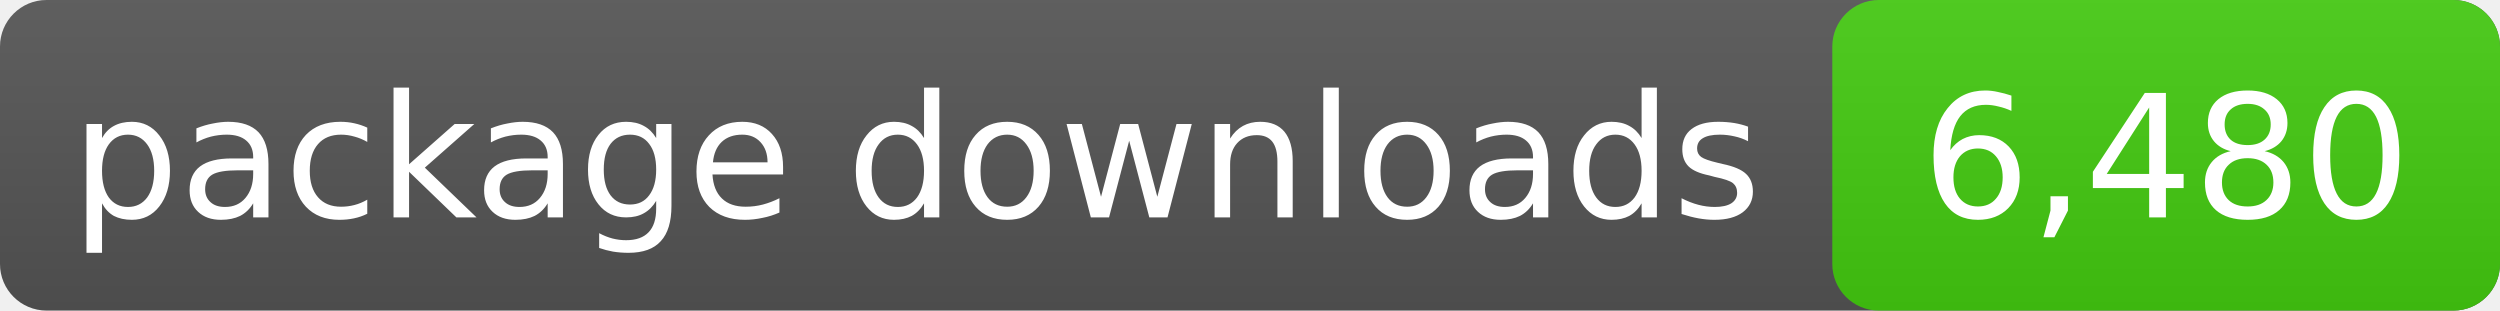
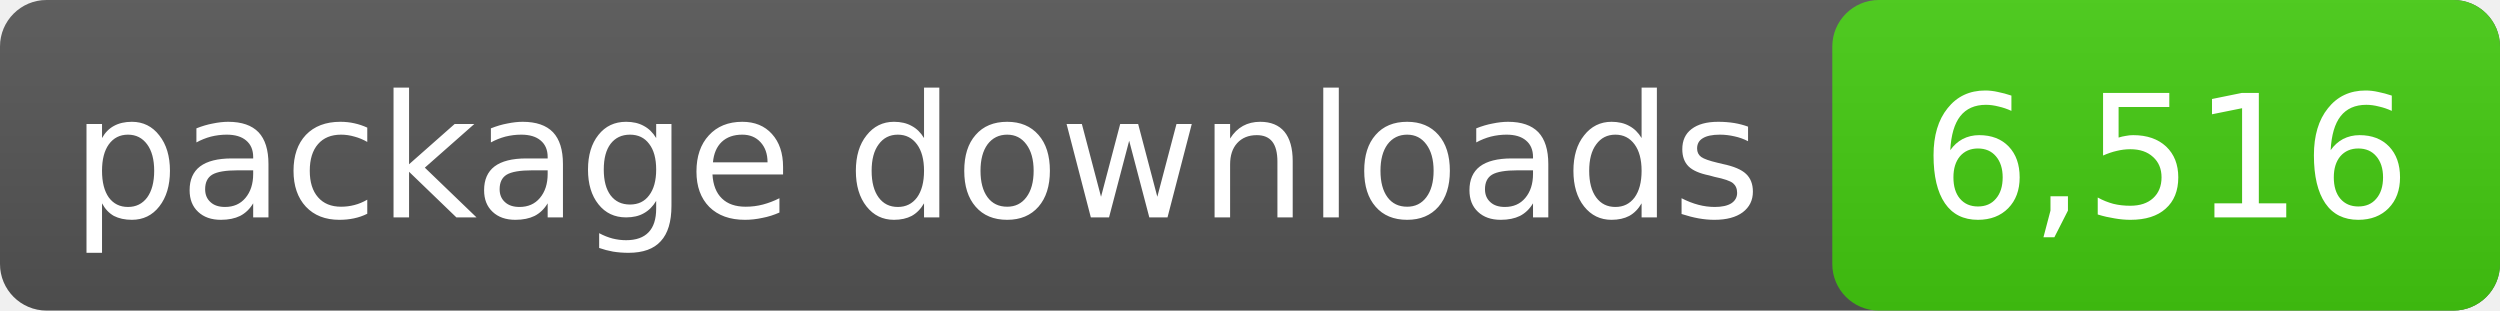
- <svg xmlns="http://www.w3.org/2000/svg" width="161" height="20" role="img" aria-label="package downloads: 6,480">
+ <svg xmlns="http://www.w3.org/2000/svg" width="161" height="20" role="img" aria-label="package downloads: 6,516">
  <linearGradient id="s" x2="0" y2="100%">
    <stop offset="0" stop-color="#bbb" stop-opacity=".1" />
    <stop offset="1" stop-opacity=".1" />
  </linearGradient>
  <rect rx="3" width="161" height="20" fill="#555" />
  <rect rx="3" x="118" width="43" height="20" fill="#4c1" />
  <rect rx="3" width="161" height="20" fill="url(#s)" />
  <g fill="#fff" text-anchor="middle" font-family="DejaVu Sans,Verdana,sans-serif" font-size="11">
    <text x="59.0" y="14">package downloads</text>
-     <text x="139.5" y="14">6,480</text>
+     <text x="139.5" y="14">6,516</text>
  </g>
</svg>
